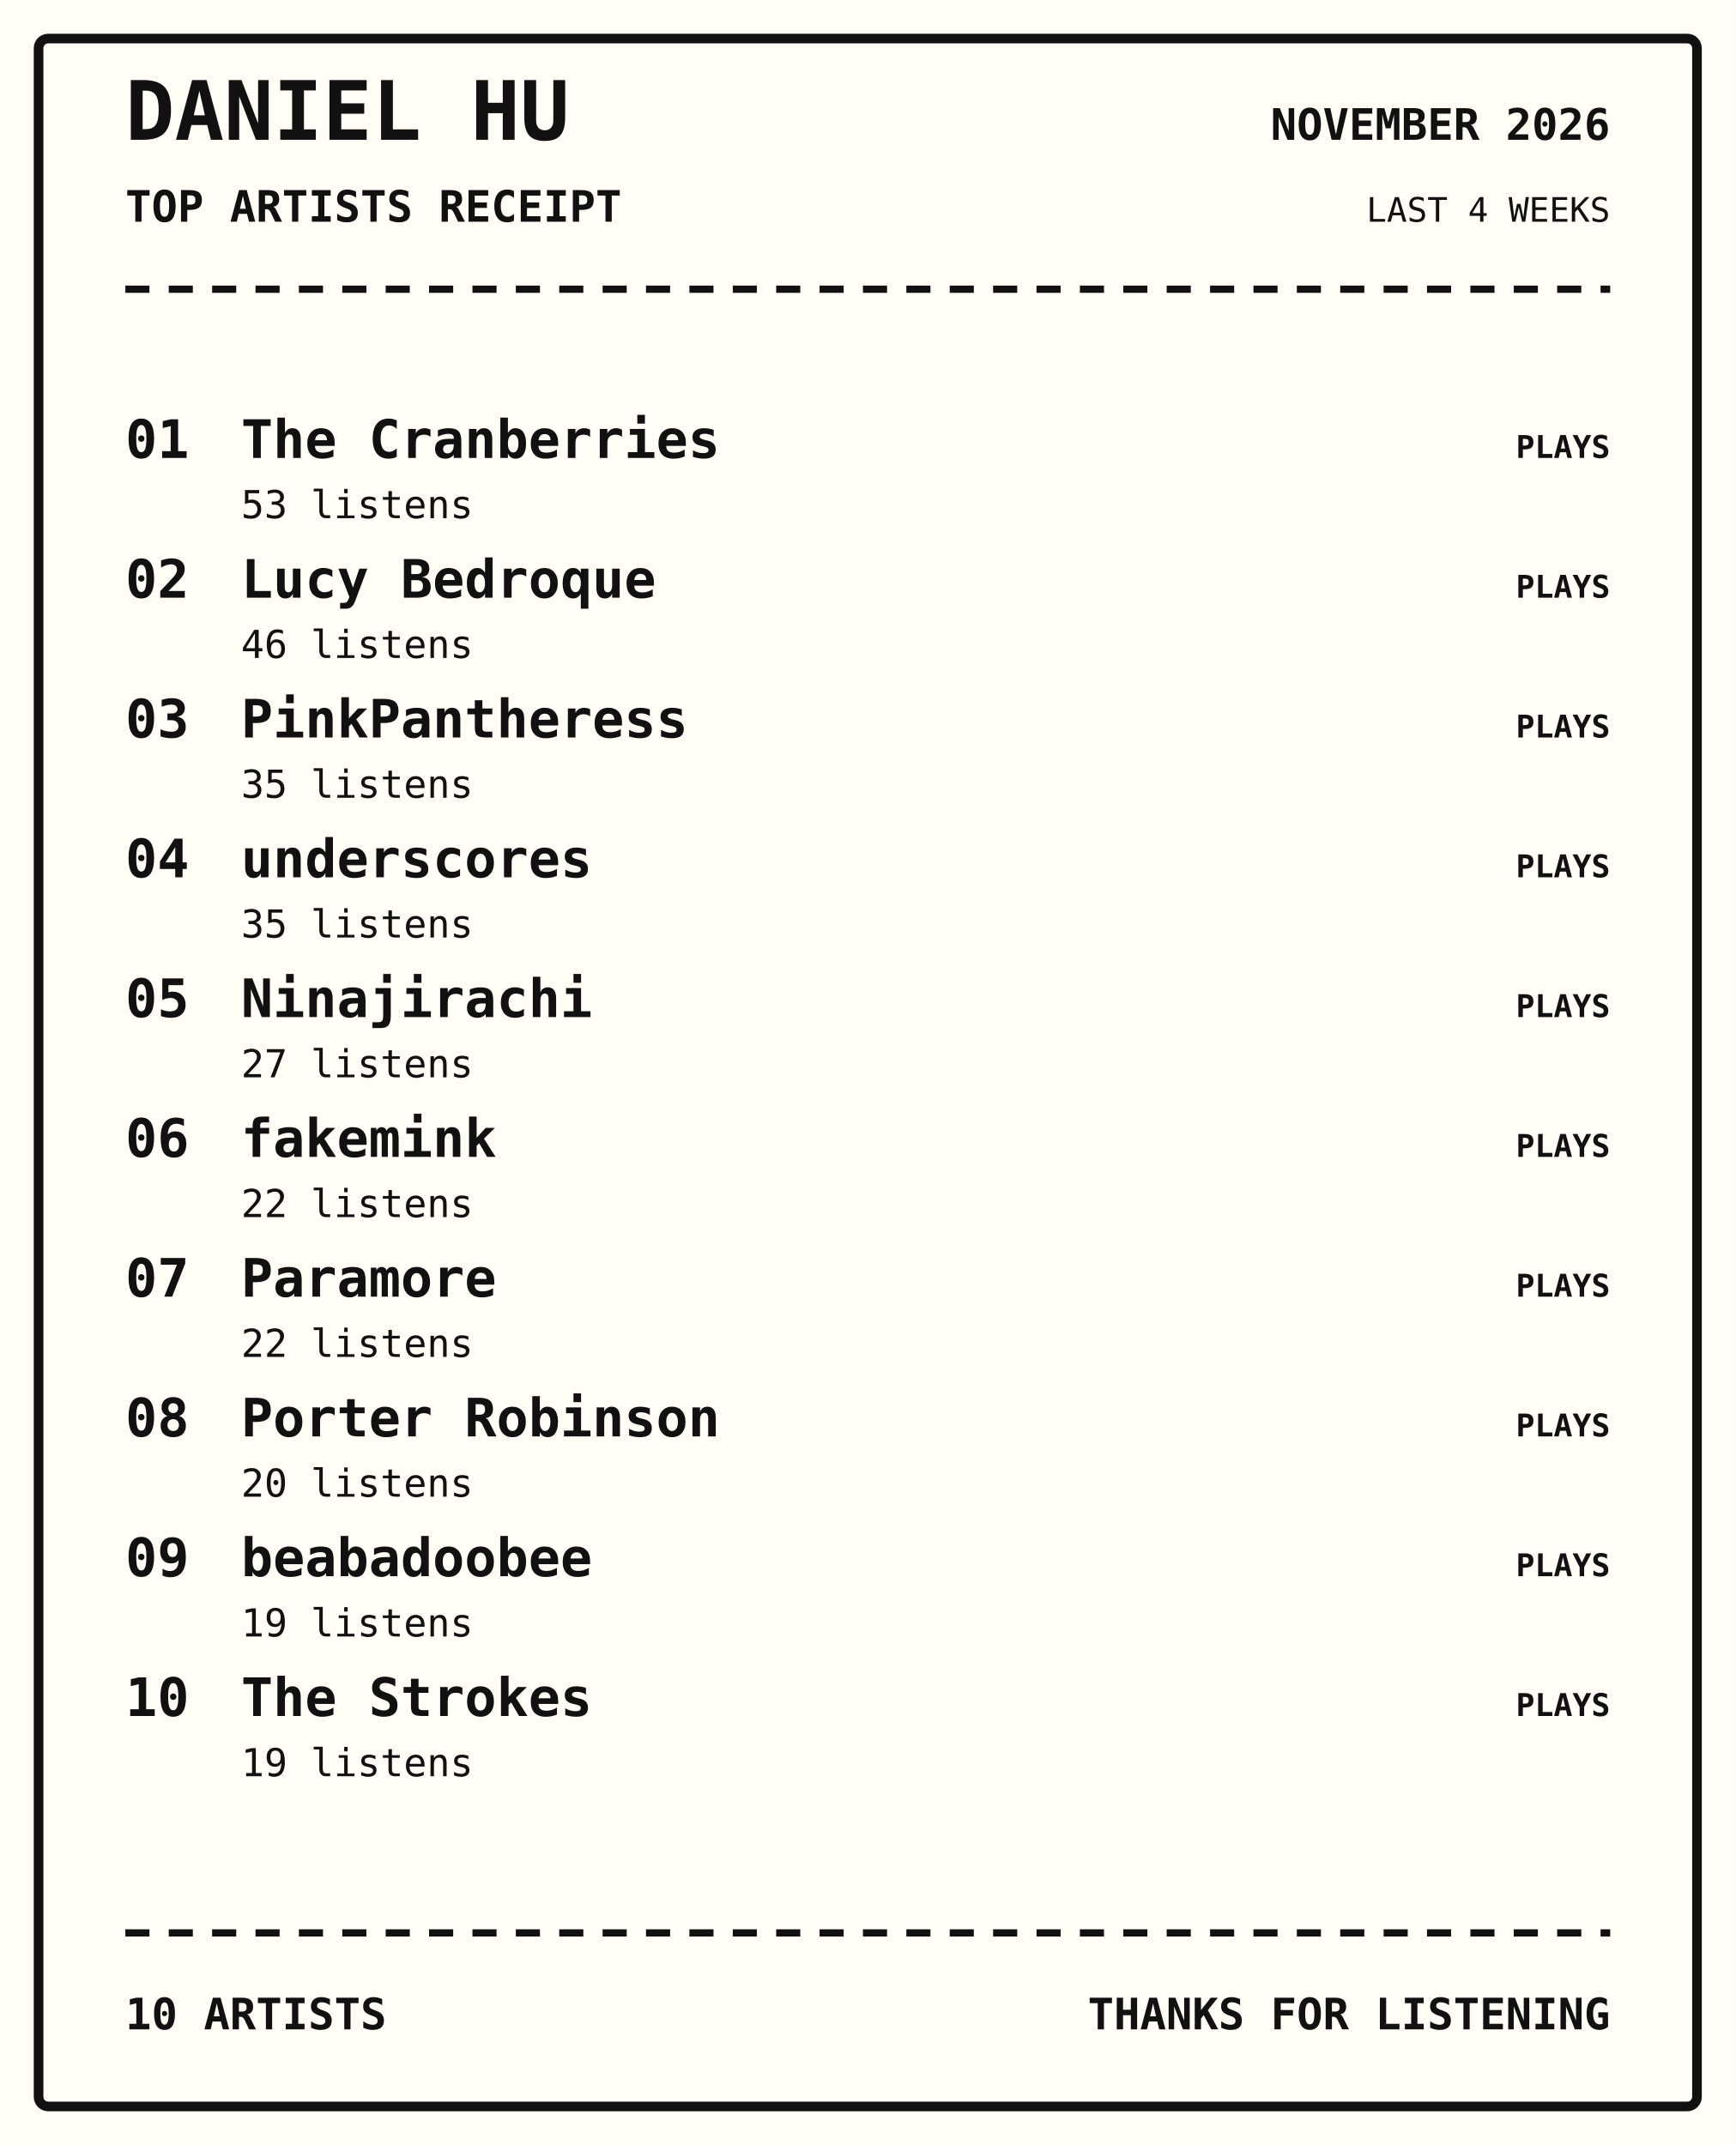
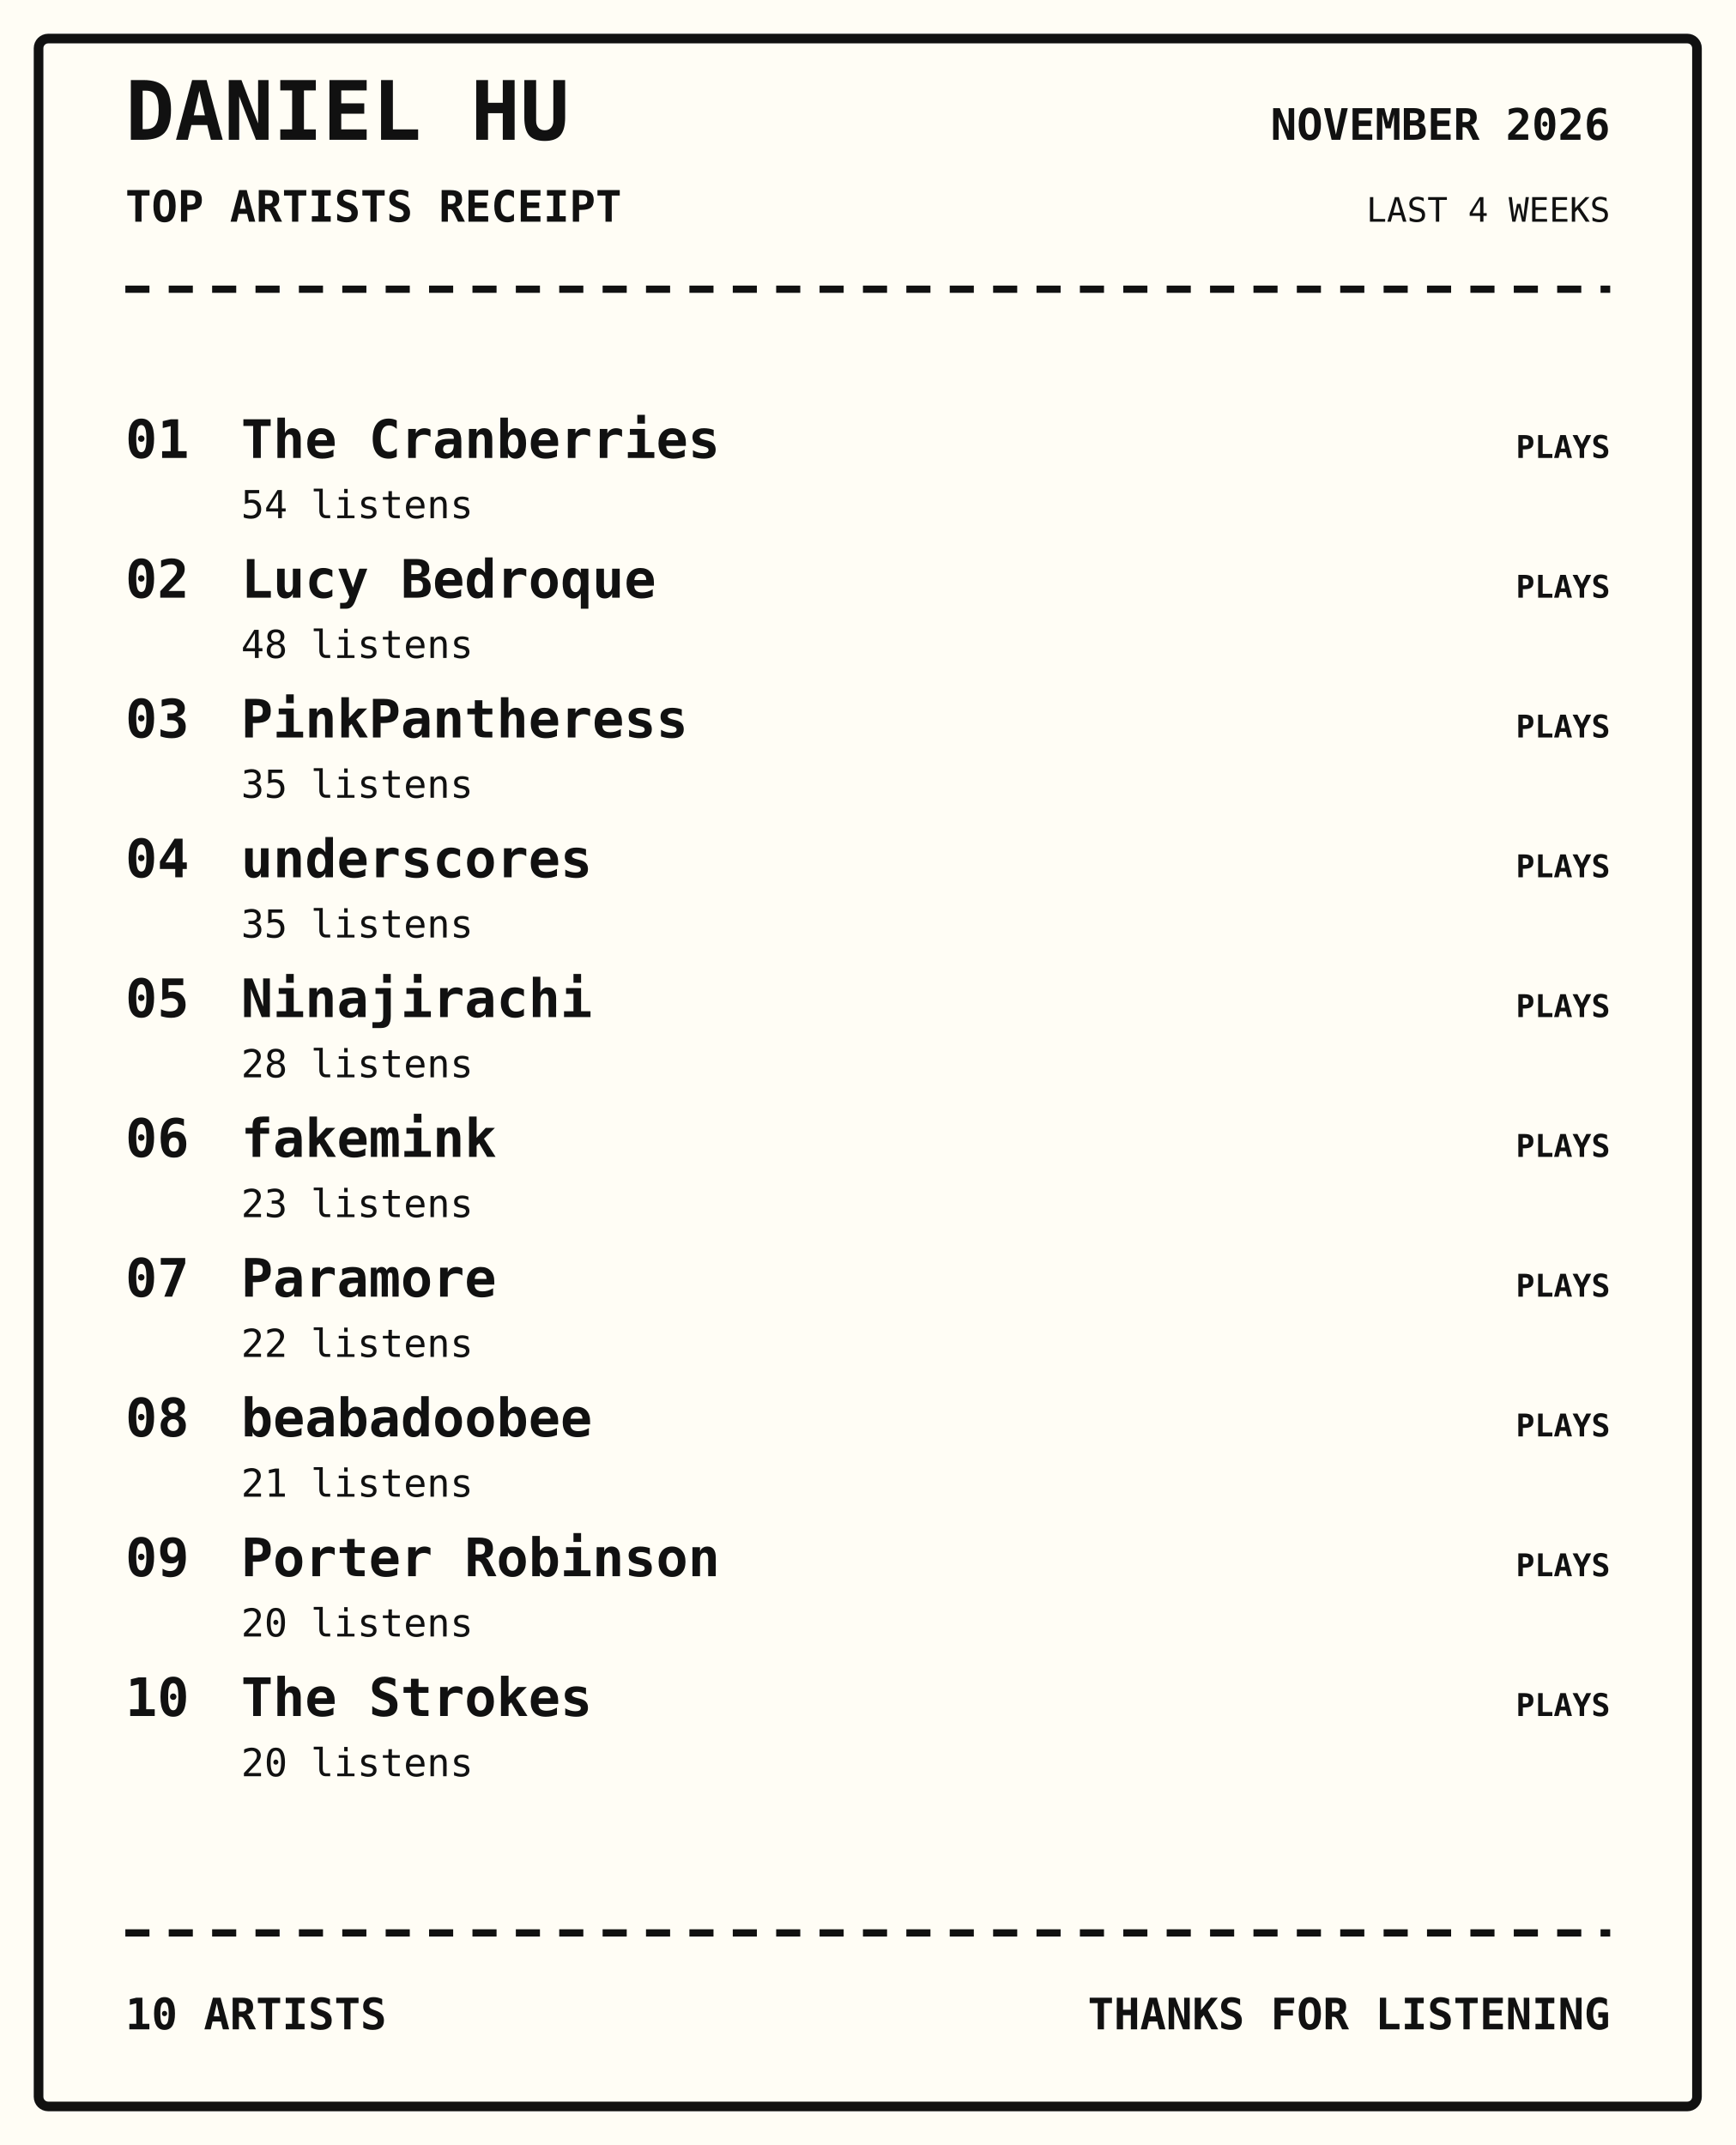
<svg xmlns="http://www.w3.org/2000/svg" width="720" height="890" viewBox="0 0 720 890">
  <rect width="100%" height="100%" fill="#fffdf5" />
  <rect x="16" y="16" width="688" height="858" rx="4" fill="none" stroke="#111" stroke-width="4" />
  <text x="52" y="58" font-family="monospace" font-size="34px" font-weight="800" text-anchor="start" fill="#111">DANIEL HU</text>
  <text x="52" y="92" font-family="monospace" font-size="18px" font-weight="700" text-anchor="start" fill="#111">TOP ARTISTS RECEIPT</text>
  <text x="668" y="58" font-family="monospace" font-size="18px" font-weight="700" text-anchor="end" fill="#111">NOVEMBER 2026</text>
  <text x="668" y="92" font-family="monospace" font-size="14px" font-weight="400" text-anchor="end" fill="#111">LAST 4 WEEKS</text>
  <path d="M52 120 H668" stroke="#111" stroke-width="3" stroke-dasharray="10 8" />
  <text x="52" y="190" font-family="monospace" font-size="22px" font-weight="700" text-anchor="start" fill="#111">01</text>
  <text x="100" y="190" font-family="monospace" font-size="22px" font-weight="700" text-anchor="start" fill="#111">The Cranberries</text>
-   <text x="100" y="215" font-family="monospace" font-size="16px" font-weight="400" text-anchor="start" fill="#111">53 listens</text>
+   <text x="100" y="215" font-family="monospace" font-size="16px" font-weight="400" text-anchor="start" fill="#111">54 listens</text>
  <text x="668" y="190" font-family="monospace" font-size="13px" font-weight="700" text-anchor="end" fill="#111">PLAYS</text>
  <text x="52" y="248" font-family="monospace" font-size="22px" font-weight="700" text-anchor="start" fill="#111">02</text>
  <text x="100" y="248" font-family="monospace" font-size="22px" font-weight="700" text-anchor="start" fill="#111">Lucy Bedroque</text>
-   <text x="100" y="273" font-family="monospace" font-size="16px" font-weight="400" text-anchor="start" fill="#111">46 listens</text>
+   <text x="100" y="273" font-family="monospace" font-size="16px" font-weight="400" text-anchor="start" fill="#111">48 listens</text>
  <text x="668" y="248" font-family="monospace" font-size="13px" font-weight="700" text-anchor="end" fill="#111">PLAYS</text>
  <text x="52" y="306" font-family="monospace" font-size="22px" font-weight="700" text-anchor="start" fill="#111">03</text>
  <text x="100" y="306" font-family="monospace" font-size="22px" font-weight="700" text-anchor="start" fill="#111">PinkPantheress</text>
  <text x="100" y="331" font-family="monospace" font-size="16px" font-weight="400" text-anchor="start" fill="#111">35 listens</text>
  <text x="668" y="306" font-family="monospace" font-size="13px" font-weight="700" text-anchor="end" fill="#111">PLAYS</text>
  <text x="52" y="364" font-family="monospace" font-size="22px" font-weight="700" text-anchor="start" fill="#111">04</text>
  <text x="100" y="364" font-family="monospace" font-size="22px" font-weight="700" text-anchor="start" fill="#111">underscores</text>
  <text x="100" y="389" font-family="monospace" font-size="16px" font-weight="400" text-anchor="start" fill="#111">35 listens</text>
  <text x="668" y="364" font-family="monospace" font-size="13px" font-weight="700" text-anchor="end" fill="#111">PLAYS</text>
  <text x="52" y="422" font-family="monospace" font-size="22px" font-weight="700" text-anchor="start" fill="#111">05</text>
  <text x="100" y="422" font-family="monospace" font-size="22px" font-weight="700" text-anchor="start" fill="#111">Ninajirachi</text>
-   <text x="100" y="447" font-family="monospace" font-size="16px" font-weight="400" text-anchor="start" fill="#111">27 listens</text>
+   <text x="100" y="447" font-family="monospace" font-size="16px" font-weight="400" text-anchor="start" fill="#111">28 listens</text>
  <text x="668" y="422" font-family="monospace" font-size="13px" font-weight="700" text-anchor="end" fill="#111">PLAYS</text>
  <text x="52" y="480" font-family="monospace" font-size="22px" font-weight="700" text-anchor="start" fill="#111">06</text>
  <text x="100" y="480" font-family="monospace" font-size="22px" font-weight="700" text-anchor="start" fill="#111">fakemink</text>
-   <text x="100" y="505" font-family="monospace" font-size="16px" font-weight="400" text-anchor="start" fill="#111">22 listens</text>
+   <text x="100" y="505" font-family="monospace" font-size="16px" font-weight="400" text-anchor="start" fill="#111">23 listens</text>
  <text x="668" y="480" font-family="monospace" font-size="13px" font-weight="700" text-anchor="end" fill="#111">PLAYS</text>
  <text x="52" y="538" font-family="monospace" font-size="22px" font-weight="700" text-anchor="start" fill="#111">07</text>
  <text x="100" y="538" font-family="monospace" font-size="22px" font-weight="700" text-anchor="start" fill="#111">Paramore</text>
  <text x="100" y="563" font-family="monospace" font-size="16px" font-weight="400" text-anchor="start" fill="#111">22 listens</text>
  <text x="668" y="538" font-family="monospace" font-size="13px" font-weight="700" text-anchor="end" fill="#111">PLAYS</text>
  <text x="52" y="596" font-family="monospace" font-size="22px" font-weight="700" text-anchor="start" fill="#111">08</text>
-   <text x="100" y="596" font-family="monospace" font-size="22px" font-weight="700" text-anchor="start" fill="#111">Porter Robinson</text>
-   <text x="100" y="621" font-family="monospace" font-size="16px" font-weight="400" text-anchor="start" fill="#111">20 listens</text>
+   <text x="100" y="596" font-family="monospace" font-size="22px" font-weight="700" text-anchor="start" fill="#111">beabadoobee</text>
+   <text x="100" y="621" font-family="monospace" font-size="16px" font-weight="400" text-anchor="start" fill="#111">21 listens</text>
  <text x="668" y="596" font-family="monospace" font-size="13px" font-weight="700" text-anchor="end" fill="#111">PLAYS</text>
  <text x="52" y="654" font-family="monospace" font-size="22px" font-weight="700" text-anchor="start" fill="#111">09</text>
-   <text x="100" y="654" font-family="monospace" font-size="22px" font-weight="700" text-anchor="start" fill="#111">beabadoobee</text>
-   <text x="100" y="679" font-family="monospace" font-size="16px" font-weight="400" text-anchor="start" fill="#111">19 listens</text>
+   <text x="100" y="654" font-family="monospace" font-size="22px" font-weight="700" text-anchor="start" fill="#111">Porter Robinson</text>
+   <text x="100" y="679" font-family="monospace" font-size="16px" font-weight="400" text-anchor="start" fill="#111">20 listens</text>
  <text x="668" y="654" font-family="monospace" font-size="13px" font-weight="700" text-anchor="end" fill="#111">PLAYS</text>
  <text x="52" y="712" font-family="monospace" font-size="22px" font-weight="700" text-anchor="start" fill="#111">10</text>
  <text x="100" y="712" font-family="monospace" font-size="22px" font-weight="700" text-anchor="start" fill="#111">The Strokes</text>
-   <text x="100" y="737" font-family="monospace" font-size="16px" font-weight="400" text-anchor="start" fill="#111">19 listens</text>
+   <text x="100" y="737" font-family="monospace" font-size="16px" font-weight="400" text-anchor="start" fill="#111">20 listens</text>
  <text x="668" y="712" font-family="monospace" font-size="13px" font-weight="700" text-anchor="end" fill="#111">PLAYS</text>
  <path d="M52 802 H668" stroke="#111" stroke-width="3" stroke-dasharray="10 8" />
  <text x="52" y="842" font-family="monospace" font-size="18px" font-weight="700" text-anchor="start" fill="#111">10 ARTISTS</text>
  <text x="668" y="842" font-family="monospace" font-size="18px" font-weight="700" text-anchor="end" fill="#111">THANKS FOR LISTENING</text>
</svg>
